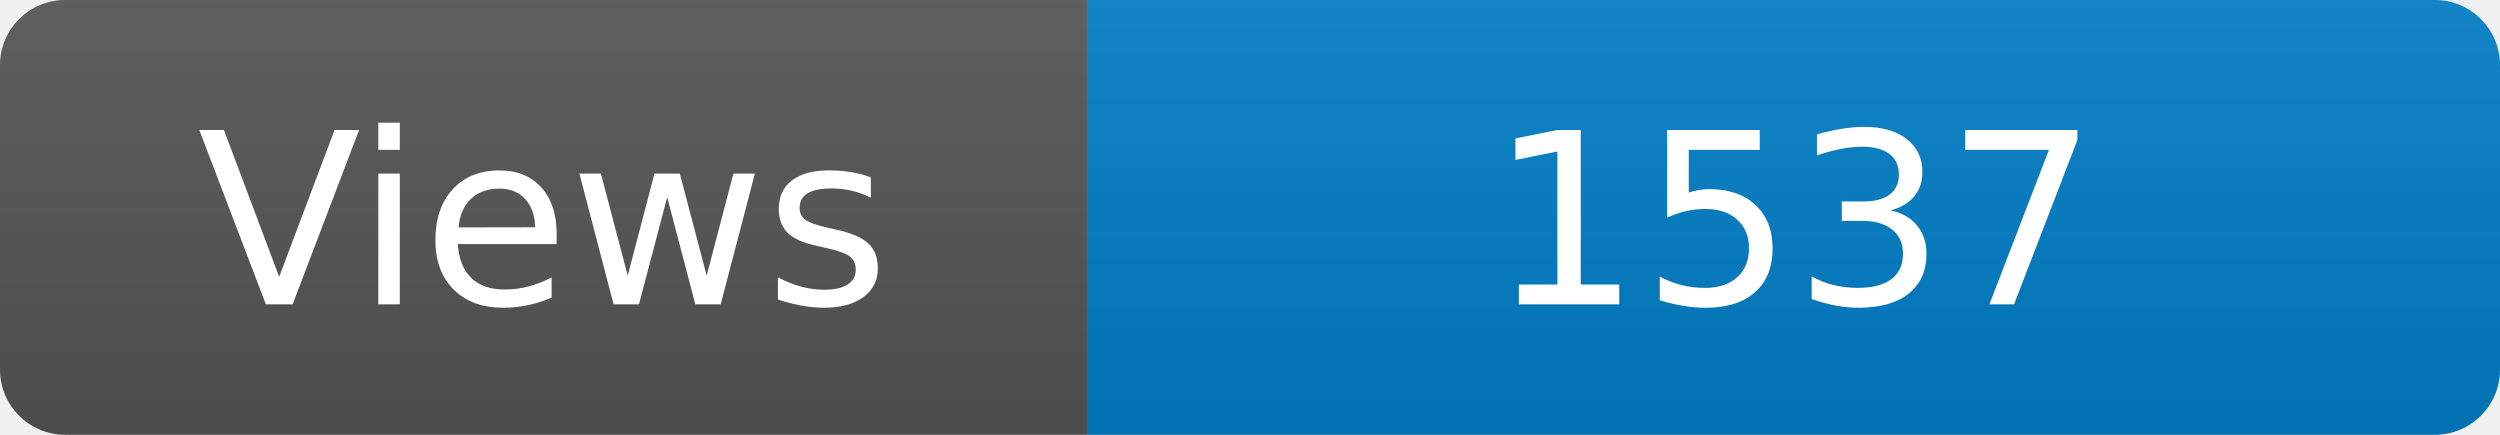
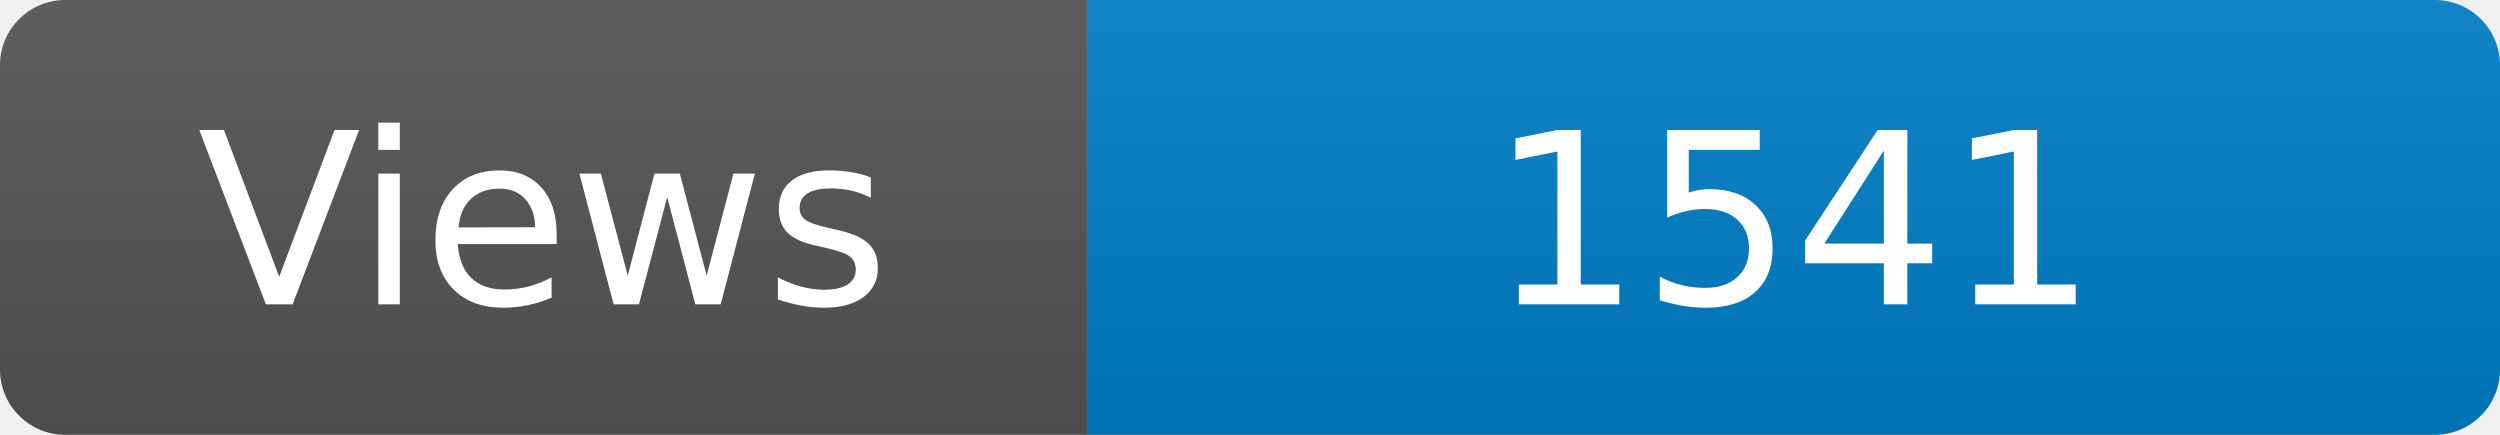
<svg xmlns="http://www.w3.org/2000/svg" width="115" height="20" role="img" aria-label="Maintained?: yes">
  <linearGradient id="s" x2="0" y2="100%">
    <stop offset="0" stop-color="#bbb" stop-opacity=".1" />
    <stop offset="1" stop-opacity=".1" />
  </linearGradient>
  <clipPath id="r">
    <rect width="115" height="20" rx="3" fill="#fff" />
  </clipPath>
  <g clip-path="url(#r)">
    <rect width="50" height="20" fill="#555" />
    <rect x="50" width="160" height="20" fill="#007ec6" />
    <rect width="115" height="20" fill="url(#s)" />
  </g>
  <g fill="#fff" text-anchor="middle" font-family="Verdana,Geneva,DejaVu Sans,sans-serif" font-size="110">
    <text x="250" y="140" transform="scale(.1)" fill="#fff">Views</text>
-     <text x="825" y="140" transform="scale(.1)" fill="#fff">1537</text>
+     <text x="825" y="140" transform="scale(.1)" fill="#fff">1541</text>
  </g>
</svg>
